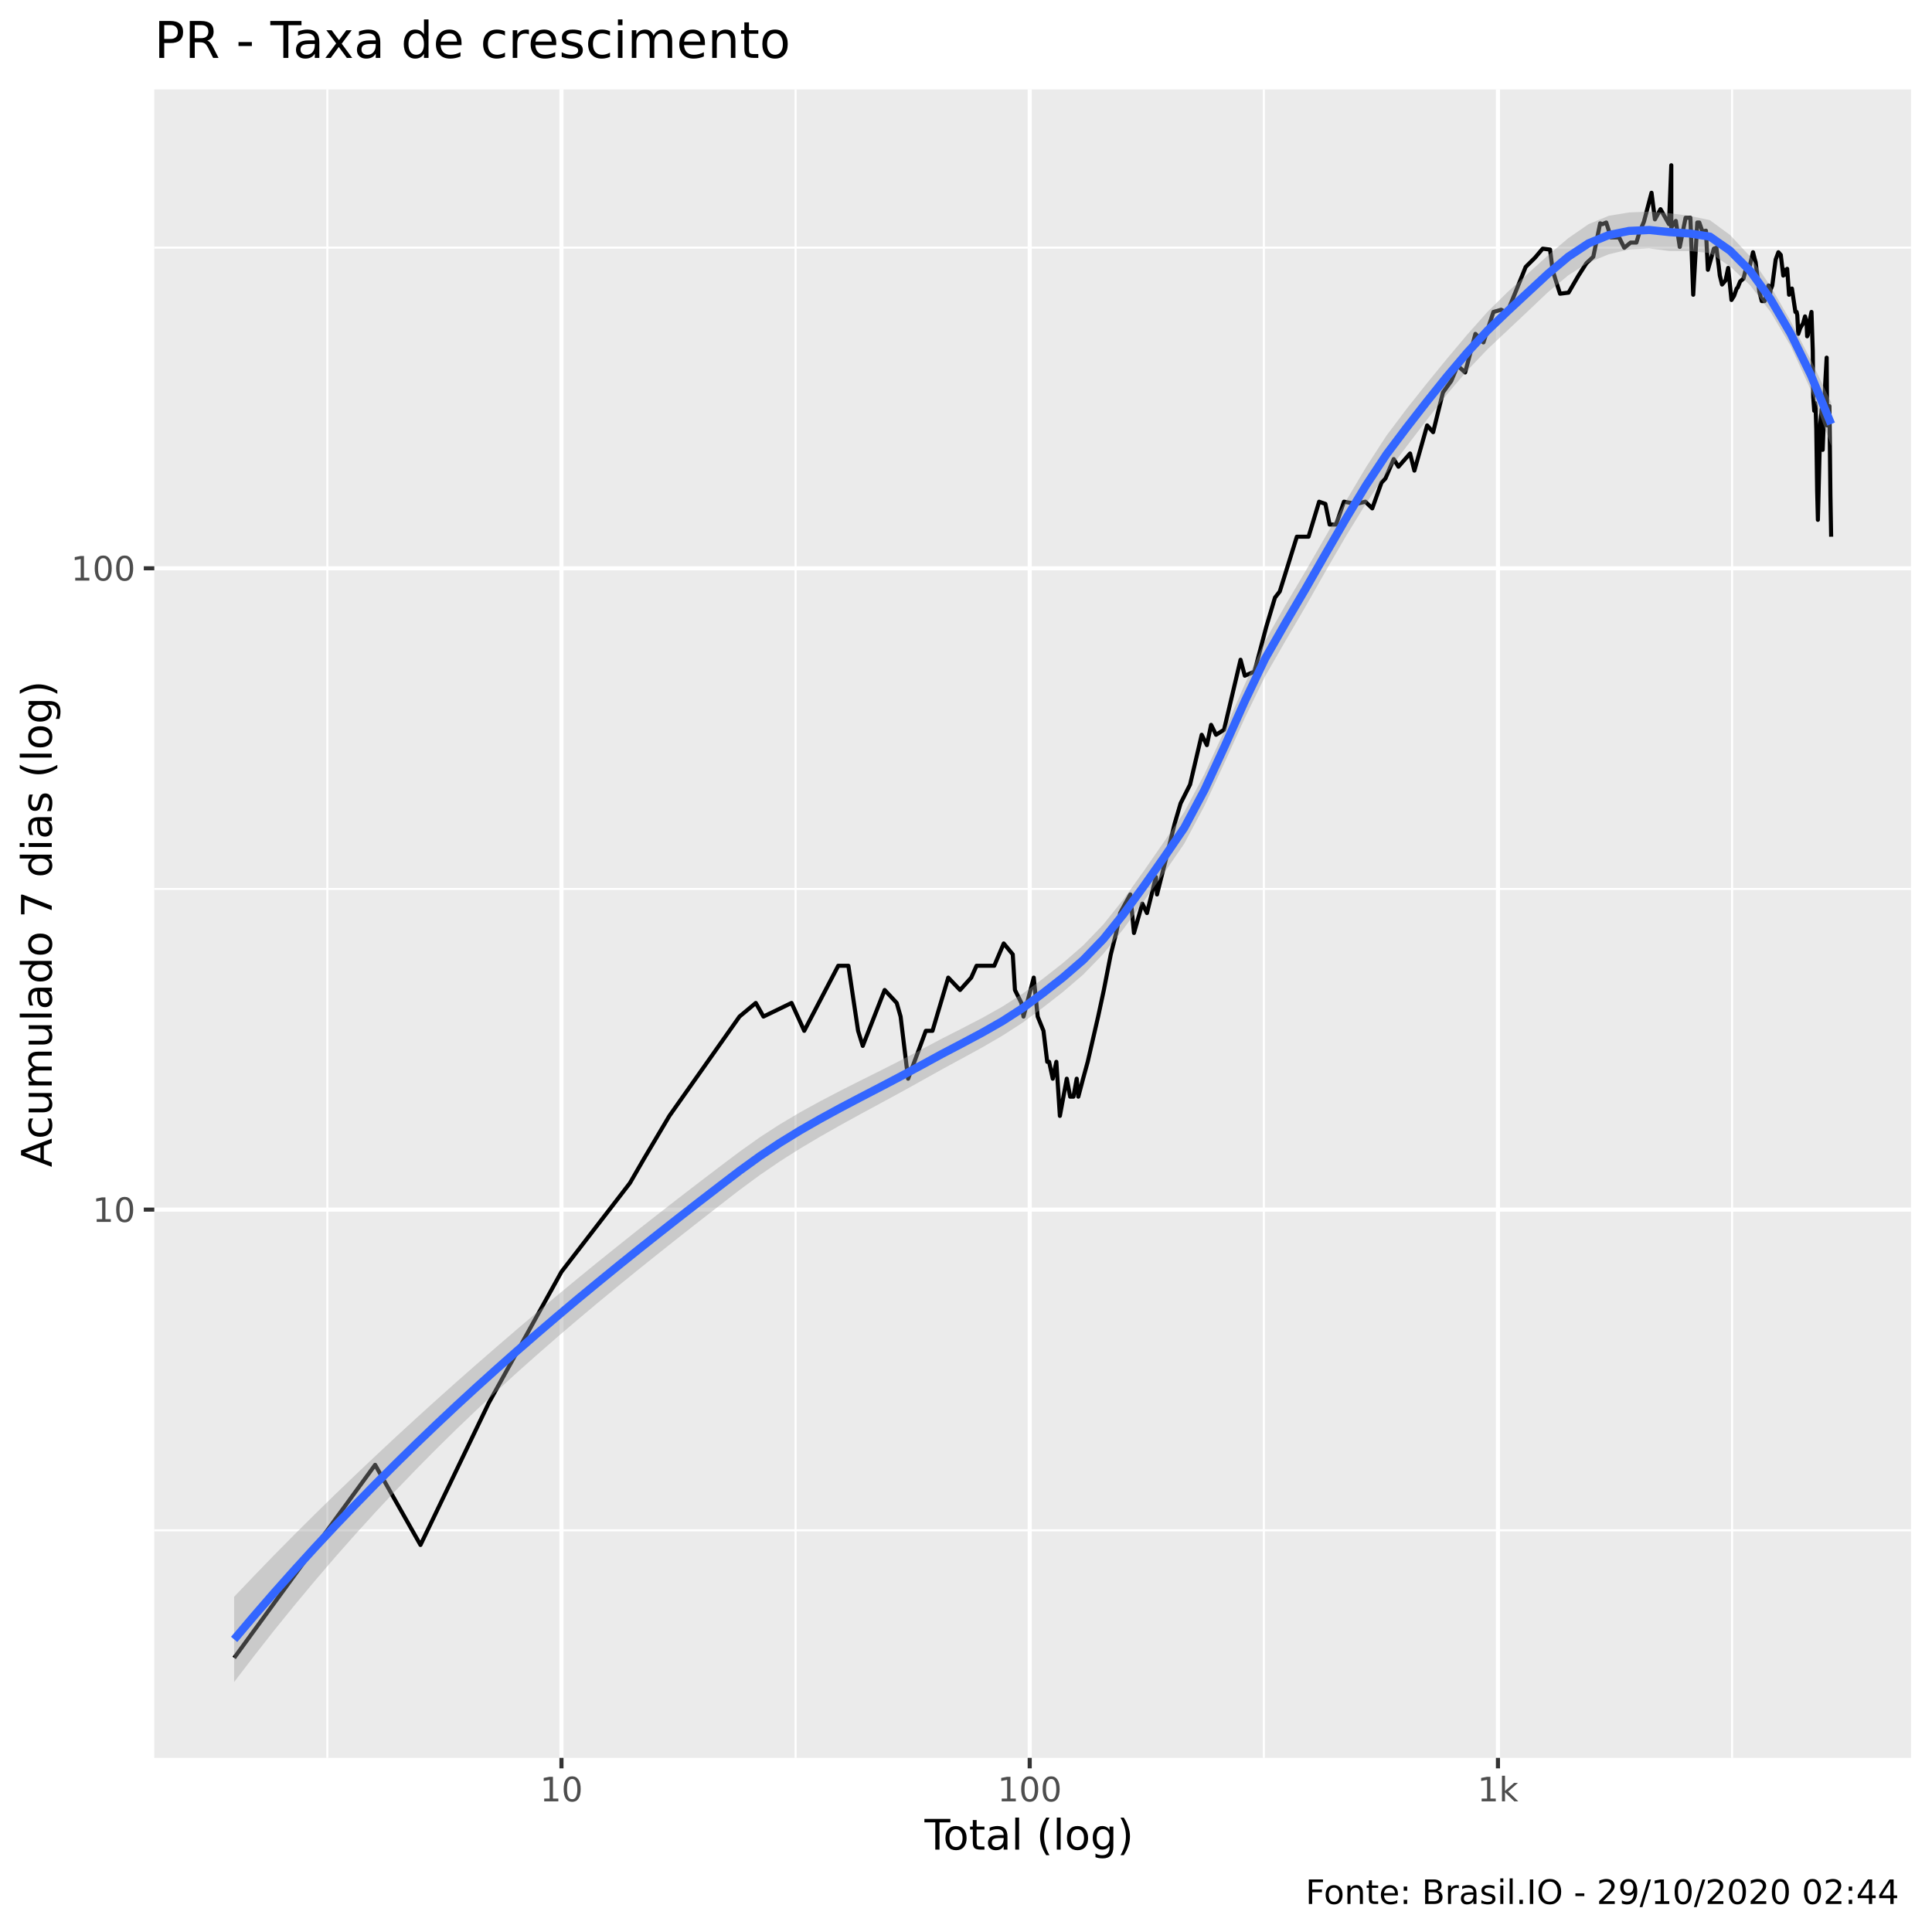
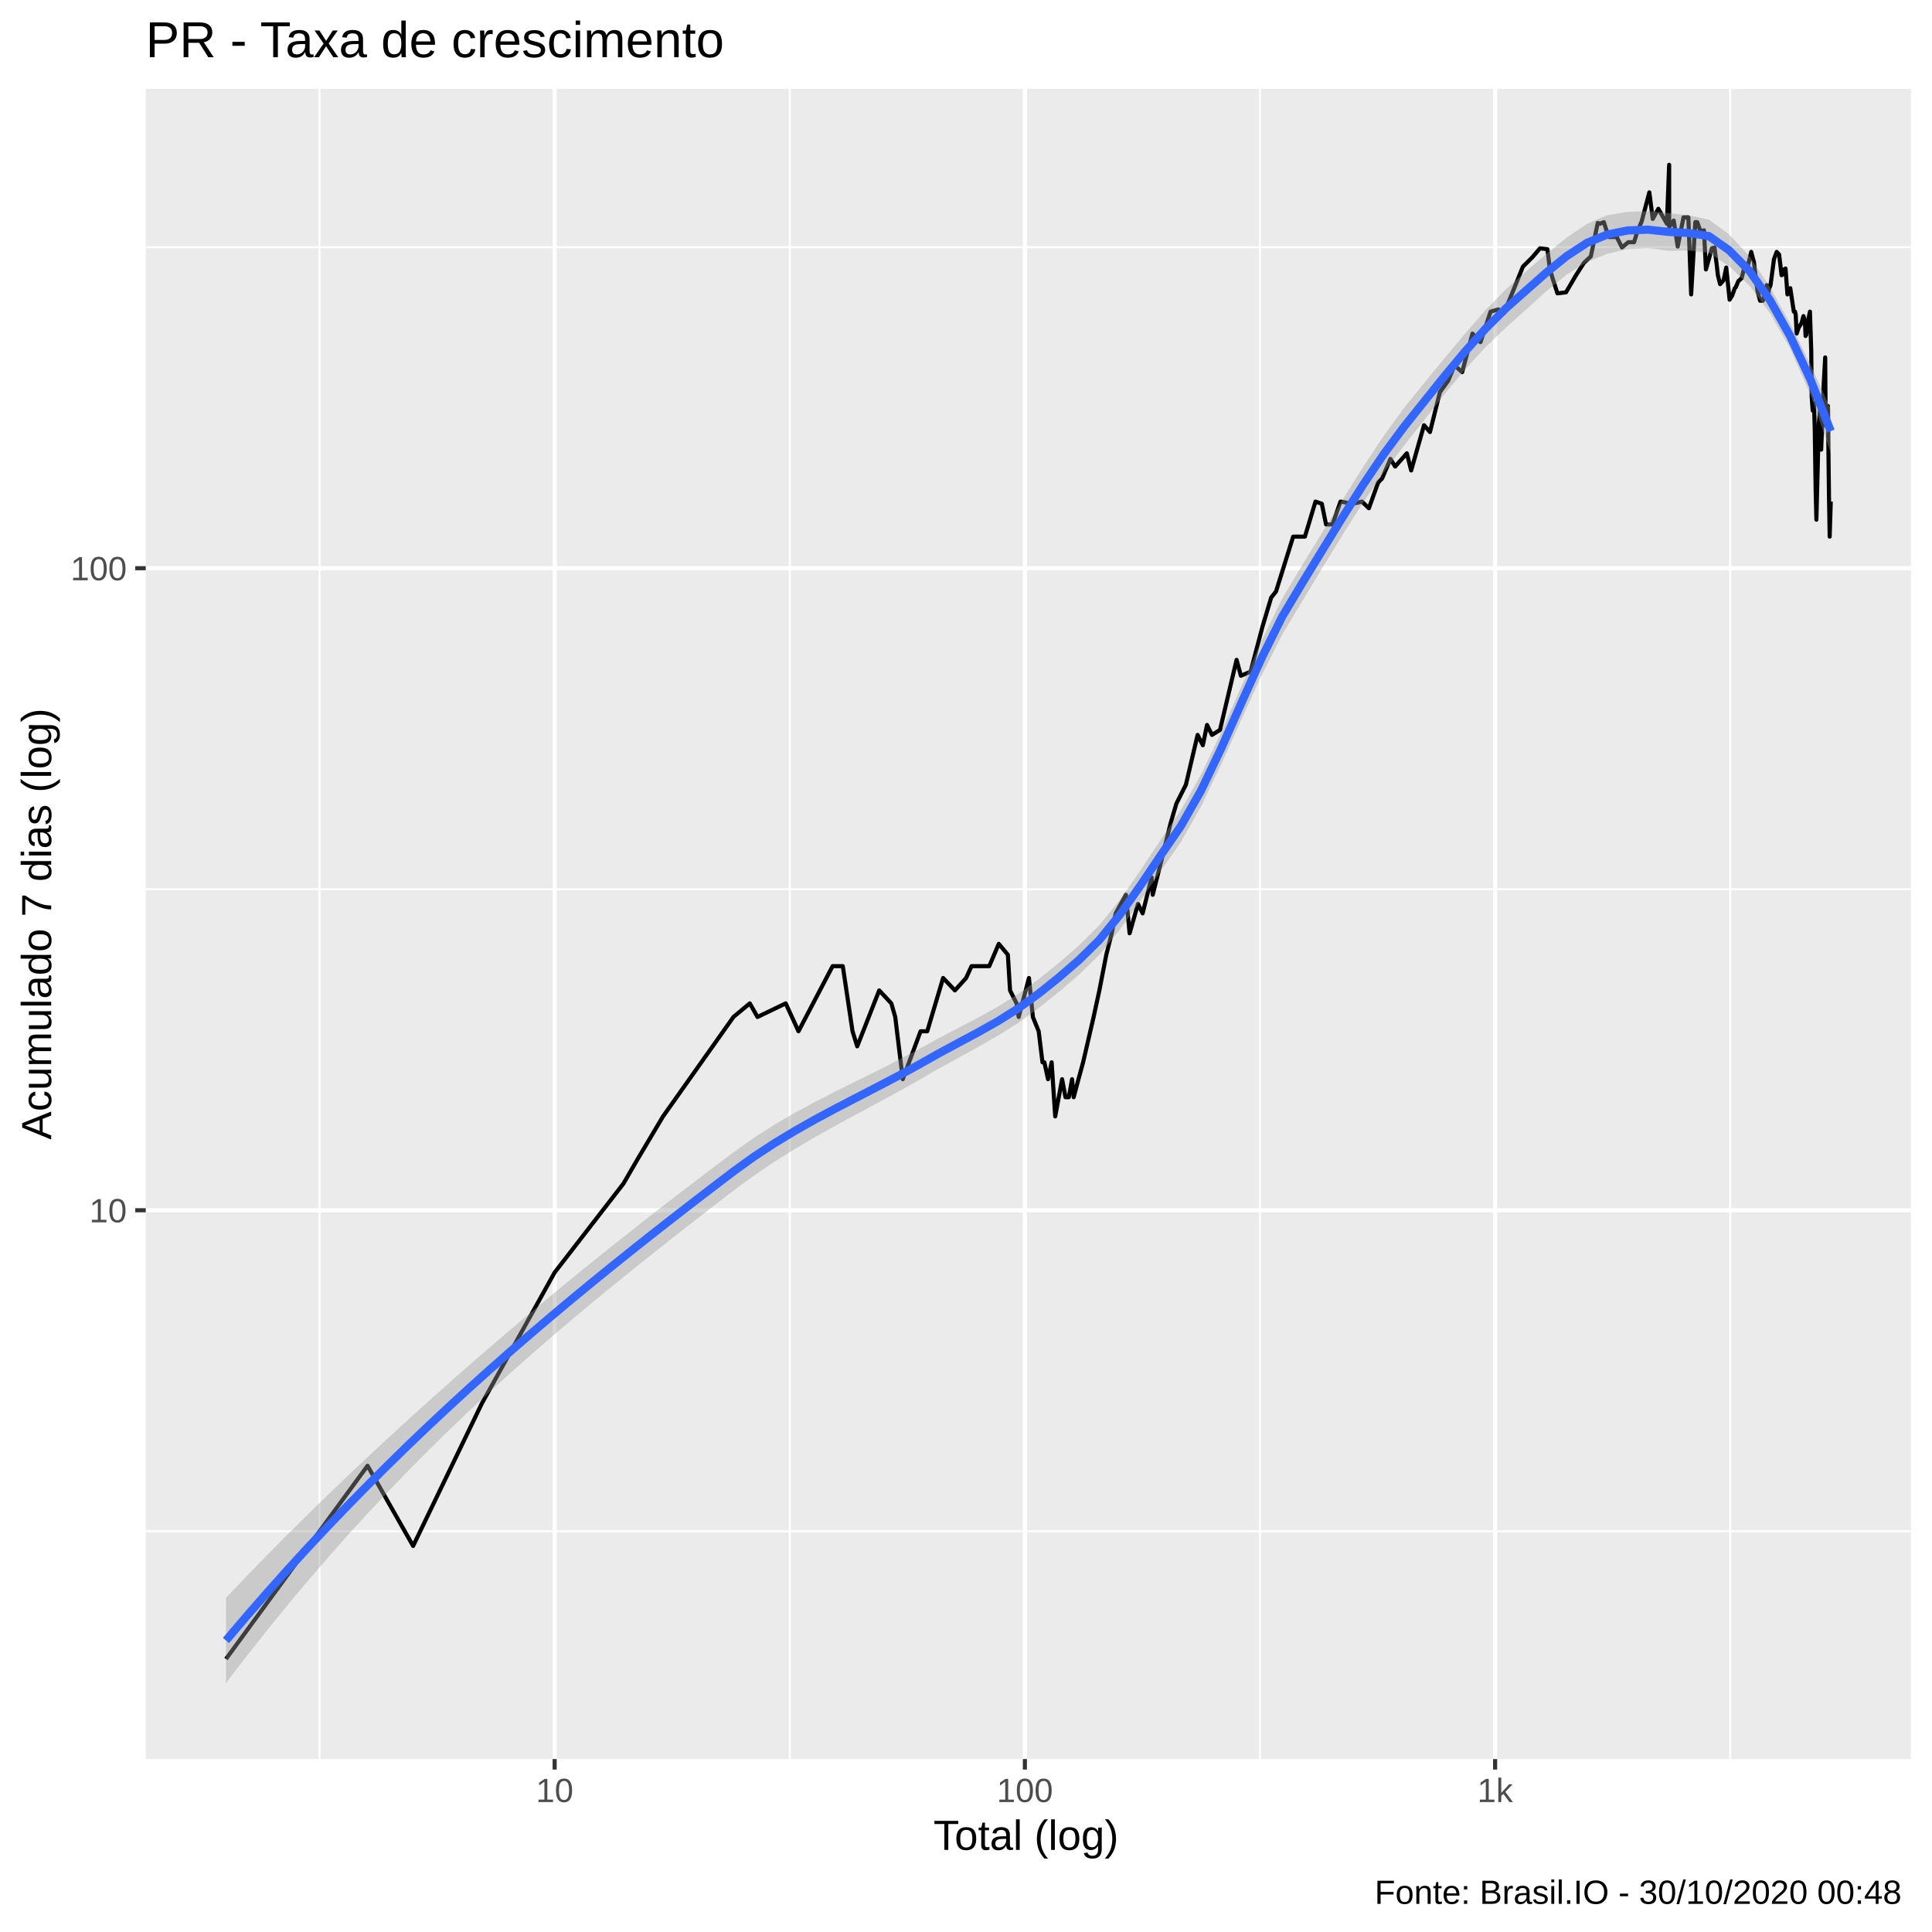
<svg xmlns="http://www.w3.org/2000/svg" viewBox="0 0 504.00 504.00">
  <defs>
    <style type="text/css">
    line, polyline, polygon, path, rect, circle {
      fill: none;
      stroke: #000000;
      stroke-linecap: round;
      stroke-linejoin: round;
      stroke-miterlimit: 10.00;
    }
  </style>
  </defs>
  <rect width="100%" height="100%" style="stroke: none; fill: #FFFFFF;" />
-   <rect x="0" y="0.00" width="504.00" height="504.00" style="stroke-width: 1.07; stroke: #FFFFFF; fill: #FFFFFF;" />
+   <rect x="-0" y="0.00" width="504.00" height="504.00" style="stroke-width: 1.07; stroke: #FFFFFF; fill: #FFFFFF;" />
  <defs>
-     <clipPath id="cpNDAuMjV8NDk4LjUyfDQ1OC41N3wyMy4zMw==">
-       <rect x="40.25" y="23.33" width="458.27" height="435.24" />
+     <clipPath id="cpMzguMDJ8NDk4LjUyfDQ1OC44OHwyMy4xOQ==">
+       <rect x="38.02" y="23.19" width="460.50" height="435.69" />
    </clipPath>
  </defs>
-   <rect x="40.25" y="23.33" width="458.27" height="435.24" style="stroke-width: 1.07; stroke: none; fill: #EBEBEB;" clip-path="url(#cpNDAuMjV8NDk4LjUyfDQ1OC41N3wyMy4zMw==)" />
-   <polyline points="40.25,399.21 498.52,399.21 " style="stroke-width: 0.53; stroke: #FFFFFF; stroke-linecap: butt;" clip-path="url(#cpNDAuMjV8NDk4LjUyfDQ1OC41N3wyMy4zMw==)" />
-   <polyline points="40.25,231.90 498.52,231.90 " style="stroke-width: 0.53; stroke: #FFFFFF; stroke-linecap: butt;" clip-path="url(#cpNDAuMjV8NDk4LjUyfDQ1OC41N3wyMy4zMw==)" />
-   <polyline points="40.25,64.59 498.52,64.59 " style="stroke-width: 0.53; stroke: #FFFFFF; stroke-linecap: butt;" clip-path="url(#cpNDAuMjV8NDk4LjUyfDQ1OC41N3wyMy4zMw==)" />
-   <polyline points="85.39,458.57 85.39,23.33 " style="stroke-width: 0.53; stroke: #FFFFFF; stroke-linecap: butt;" clip-path="url(#cpNDAuMjV8NDk4LjUyfDQ1OC41N3wyMy4zMw==)" />
-   <polyline points="207.54,458.57 207.54,23.33 " style="stroke-width: 0.53; stroke: #FFFFFF; stroke-linecap: butt;" clip-path="url(#cpNDAuMjV8NDk4LjUyfDQ1OC41N3wyMy4zMw==)" />
-   <polyline points="329.70,458.57 329.70,23.33 " style="stroke-width: 0.53; stroke: #FFFFFF; stroke-linecap: butt;" clip-path="url(#cpNDAuMjV8NDk4LjUyfDQ1OC41N3wyMy4zMw==)" />
-   <polyline points="451.85,458.57 451.85,23.33 " style="stroke-width: 0.53; stroke: #FFFFFF; stroke-linecap: butt;" clip-path="url(#cpNDAuMjV8NDk4LjUyfDQ1OC41N3wyMy4zMw==)" />
-   <polyline points="40.25,315.55 498.52,315.55 " style="stroke-width: 1.07; stroke: #FFFFFF; stroke-linecap: butt;" clip-path="url(#cpNDAuMjV8NDk4LjUyfDQ1OC41N3wyMy4zMw==)" />
-   <polyline points="40.25,148.25 498.52,148.25 " style="stroke-width: 1.07; stroke: #FFFFFF; stroke-linecap: butt;" clip-path="url(#cpNDAuMjV8NDk4LjUyfDQ1OC41N3wyMy4zMw==)" />
-   <polyline points="146.47,458.57 146.47,23.33 " style="stroke-width: 1.07; stroke: #FFFFFF; stroke-linecap: butt;" clip-path="url(#cpNDAuMjV8NDk4LjUyfDQ1OC41N3wyMy4zMw==)" />
-   <polyline points="268.62,458.57 268.62,23.33 " style="stroke-width: 1.07; stroke: #FFFFFF; stroke-linecap: butt;" clip-path="url(#cpNDAuMjV8NDk4LjUyfDQ1OC41N3wyMy4zMw==)" />
-   <polyline points="390.77,458.57 390.77,23.33 " style="stroke-width: 1.07; stroke: #FFFFFF; stroke-linecap: butt;" clip-path="url(#cpNDAuMjV8NDk4LjUyfDQ1OC41N3wyMy4zMw==)" />
-   <polyline points="61.08,432.50 61.08,432.50 61.08,432.50 82.59,403.03 82.59,403.03 82.59,403.03 97.86,382.13 109.69,403.03 127.54,365.92 146.47,331.77 164.32,308.63 167.98,302.30 174.62,291.10 192.91,265.19 197.16,261.64 199.16,265.19 206.49,261.64 209.80,268.91 218.67,251.94 221.32,251.94 223.85,268.91 225.07,272.84 230.78,258.26 233.93,261.64 234.94,265.19 236.90,281.40 241.52,268.91 243.26,268.91 247.37,255.03 250.45,258.26 253.36,255.03 254.75,251.94 256.11,251.94 259.37,251.94 261.84,246.12 264.20,248.97 264.77,258.26 266.45,261.64 267.00,265.19 269.67,255.03 270.70,265.19 272.21,268.91 273.19,277.00 273.68,277.00 274.63,281.40 275.57,277.00 276.49,291.10 278.29,281.40 279.17,286.09 280.03,286.09 280.88,281.40 281.30,286.09 282.54,281.40 283.75,277.00 286.47,265.19 287.96,258.26 289.77,248.97 291.18,243.38 292.21,238.19 293.55,235.73 294.86,233.34 295.82,243.38 298.00,235.73 299.21,238.19 301.54,228.80 301.83,233.34 304.05,224.53 306.44,214.82 307.98,209.57 310.45,204.67 313.49,191.68 314.84,194.38 315.94,189.09 317.23,191.68 319.31,190.38 323.62,172.11 324.73,176.27 327.25,175.21 330.32,163.56 332.60,155.90 333.85,154.30 338.31,140.01 341.36,140.01 344.12,130.88 345.75,131.45 346.86,136.84 348.53,136.84 350.60,130.88 353.79,131.45 356.18,130.88 357.98,132.62 360.39,125.90 361.41,124.84 363.58,119.76 364.81,121.75 367.84,118.30 368.97,122.77 372.30,110.98 373.86,112.74 376.42,102.38 378.60,99.35 380.24,95.38 382.21,97.16 384.89,87.10 386.98,89.32 389.59,81.38 391.61,80.80 393.11,81.67 395.29,76.34 398.00,69.64 400.44,67.22 402.44,64.87 404.36,65.11 405.02,70.38 405.78,72.92 406.97,76.62 409.19,76.34 411.78,71.89 413.85,68.66 415.64,66.98 417.43,58.26 418.01,58.48 419.02,58.05 420.25,61.94 422.37,61.94 423.72,64.64 425.38,63.28 426.88,63.28 427.68,60.62 428.85,57.84 430.83,50.29 431.72,57.22 433.18,54.57 435.39,58.48 435.99,43.11 435.99,59.33 437.17,57.64 438.20,64.41 439.72,56.80 440.97,56.80 441.71,76.89 442.77,58.05 443.29,58.05 444.11,60.40 445.03,60.18 445.54,70.38 447.09,64.87 447.76,64.64 448.36,69.39 448.65,71.89 449.23,74.22 450.14,73.17 450.83,69.89 451.69,78.26 452.38,77.16 453.04,75.27 453.32,75.01 453.95,73.43 454.83,72.66 455.68,69.15 456.45,69.39 457.31,65.80 457.79,67.70 458.00,68.42 458.39,71.64 458.95,76.07 459.60,78.54 460.32,78.54 461.33,74.48 461.61,77.71 461.91,75.54 462.33,74.48 463.22,67.70 463.93,65.80 464.55,66.51 465.20,71.89 465.53,70.38 465.75,71.64 466.22,70.13 466.71,76.89 467.46,75.27 467.90,78.26 468.37,81.38 468.69,81.38 468.86,82.25 469.11,87.10 469.64,85.55 470.39,84.33 470.88,82.54 471.27,84.03 471.43,87.73 471.60,87.41 471.95,84.33 472.56,81.38 472.90,91.62 473.01,103.55 473.28,107.17 473.49,105.13 473.63,105.94 473.81,111.86 474.04,128.07 474.23,135.61 474.86,110.55 475.22,106.76 475.31,111.42 475.33,116.40 475.48,117.35 476.14,100.09 476.52,93.30 476.65,110.98 477.04,109.26 477.12,109.26 477.22,105.94 477.28,109.69 477.50,129.18 477.69,140.01 " style="stroke-width: 1.07; stroke-linecap: butt;" clip-path="url(#cpNDAuMjV8NDk4LjUyfDQ1OC41N3wyMy4zMw==)" />
-   <polygon points="61.08,416.54 66.36,411.00 71.63,405.56 76.91,400.22 82.18,394.98 87.45,389.82 92.73,384.75 98.00,379.76 103.27,374.84 108.55,369.99 113.82,365.21 119.09,360.50 124.37,355.85 129.64,351.26 134.91,346.73 140.19,342.26 145.46,337.84 150.73,333.49 156.01,329.18 161.28,324.94 166.55,320.74 171.83,316.59 177.10,312.49 182.37,308.44 187.65,304.42 192.92,300.45 198.20,296.69 203.47,293.28 208.74,290.15 214.02,287.25 219.29,284.50 224.56,281.84 229.84,279.21 235.11,276.54 240.38,273.77 245.66,270.97 250.93,268.29 256.20,265.56 261.48,262.60 266.75,259.23 272.02,255.35 277.30,251.21 282.57,246.63 287.84,241.15 293.12,234.55 298.39,227.20 303.67,219.58 308.94,211.82 314.21,201.92 319.49,190.42 324.76,178.44 330.03,167.20 335.31,157.88 340.58,148.98 345.85,139.84 351.13,130.67 356.40,121.81 361.67,113.67 366.95,106.64 372.22,100.01 377.49,93.55 382.77,87.27 388.04,81.35 393.31,76.16 398.59,71.35 403.86,66.58 409.13,62.12 414.41,58.47 419.68,56.29 424.96,55.42 430.23,55.20 435.50,55.61 440.78,56.31 446.05,57.43 451.32,61.30 456.60,66.96 461.87,74.66 467.14,83.81 472.42,93.93 477.69,104.97 477.69,116.27 472.42,101.80 467.14,90.27 461.87,81.36 456.60,74.47 451.32,69.49 446.05,66.02 440.78,65.50 435.50,65.48 430.23,64.81 424.96,65.06 419.68,66.34 414.41,68.47 409.13,71.81 403.86,76.18 398.59,81.18 393.31,86.15 388.04,91.11 382.77,96.66 377.49,102.84 372.22,109.53 366.95,116.44 361.67,123.45 356.40,131.27 351.13,139.85 345.85,148.94 340.58,158.22 335.31,167.25 330.03,176.42 324.76,187.25 319.49,198.87 314.21,210.21 308.94,220.08 303.67,227.73 298.39,235.11 293.12,242.27 287.84,248.81 282.57,254.25 277.30,258.76 272.02,262.89 266.75,266.79 261.48,270.19 256.20,273.26 250.93,276.14 245.66,279.00 240.38,281.95 235.11,284.88 229.84,287.74 224.56,290.59 219.29,293.49 214.02,296.48 208.74,299.61 203.47,302.95 198.20,306.55 192.92,310.44 187.65,314.52 182.37,318.63 177.10,322.77 171.83,326.95 166.55,331.18 161.28,335.46 156.01,339.81 150.73,344.24 145.46,348.74 140.19,353.34 134.91,358.03 129.64,362.84 124.37,367.76 119.09,372.81 113.82,377.99 108.55,383.32 103.27,388.80 98.00,394.43 92.73,400.23 87.45,406.20 82.18,412.35 76.91,418.67 71.63,425.18 66.36,431.89 61.08,438.79 " style="stroke-width: 0.00; stroke: none; fill: #999999; fill-opacity: 0.40;" clip-path="url(#cpNDAuMjV8NDk4LjUyfDQ1OC41N3wyMy4zMw==)" />
-   <polyline points="61.08,416.54 66.36,411.00 71.63,405.56 76.91,400.22 82.18,394.98 87.45,389.82 92.73,384.75 98.00,379.76 103.27,374.84 108.55,369.99 113.82,365.21 119.09,360.50 124.37,355.85 129.64,351.26 134.91,346.73 140.19,342.26 145.46,337.84 150.73,333.49 156.01,329.18 161.28,324.94 166.55,320.74 171.83,316.59 177.10,312.49 182.37,308.44 187.65,304.42 192.92,300.45 198.20,296.69 203.47,293.28 208.74,290.15 214.02,287.25 219.29,284.50 224.56,281.84 229.84,279.21 235.11,276.54 240.38,273.77 245.66,270.97 250.93,268.29 256.20,265.56 261.48,262.60 266.75,259.23 272.02,255.35 277.30,251.21 282.57,246.63 287.84,241.15 293.12,234.55 298.39,227.20 303.67,219.58 308.94,211.82 314.21,201.92 319.49,190.42 324.76,178.44 330.03,167.20 335.31,157.88 340.58,148.98 345.85,139.84 351.13,130.67 356.40,121.81 361.67,113.67 366.95,106.64 372.22,100.01 377.49,93.55 382.77,87.27 388.04,81.35 393.31,76.16 398.59,71.35 403.86,66.58 409.13,62.12 414.41,58.47 419.68,56.29 424.96,55.42 430.23,55.20 435.50,55.61 440.78,56.31 446.05,57.43 451.32,61.30 456.60,66.96 461.87,74.66 467.14,83.81 472.42,93.93 477.69,104.97 " style="stroke-width: 2.13; stroke: none;" clip-path="url(#cpNDAuMjV8NDk4LjUyfDQ1OC41N3wyMy4zMw==)" />
-   <polyline points="477.69,116.27 472.42,101.80 467.14,90.27 461.87,81.36 456.60,74.47 451.32,69.49 446.05,66.02 440.78,65.50 435.50,65.48 430.23,64.81 424.96,65.06 419.68,66.34 414.41,68.47 409.13,71.81 403.86,76.18 398.59,81.18 393.31,86.15 388.04,91.11 382.77,96.66 377.49,102.84 372.22,109.53 366.95,116.44 361.67,123.45 356.40,131.27 351.13,139.85 345.85,148.94 340.58,158.22 335.31,167.25 330.03,176.42 324.76,187.25 319.49,198.87 314.21,210.21 308.94,220.08 303.67,227.73 298.39,235.11 293.12,242.27 287.84,248.81 282.57,254.25 277.30,258.76 272.02,262.89 266.75,266.79 261.48,270.19 256.20,273.26 250.93,276.14 245.66,279.00 240.38,281.95 235.11,284.88 229.84,287.74 224.56,290.59 219.29,293.49 214.02,296.48 208.74,299.61 203.47,302.95 198.20,306.55 192.92,310.44 187.65,314.52 182.37,318.63 177.10,322.77 171.83,326.95 166.55,331.18 161.28,335.46 156.01,339.81 150.73,344.24 145.46,348.74 140.19,353.34 134.91,358.03 129.64,362.84 124.37,367.76 119.09,372.81 113.82,377.99 108.55,383.32 103.27,388.80 98.00,394.43 92.73,400.23 87.45,406.20 82.18,412.35 76.91,418.67 71.63,425.18 66.36,431.89 61.08,438.79 " style="stroke-width: 2.13; stroke: none;" clip-path="url(#cpNDAuMjV8NDk4LjUyfDQ1OC41N3wyMy4zMw==)" />
-   <polyline points="61.08,427.67 66.36,421.44 71.63,415.37 76.91,409.45 82.18,403.66 87.45,398.01 92.73,392.49 98.00,387.09 103.27,381.82 108.55,376.65 113.82,371.60 119.09,366.65 124.37,361.80 129.64,357.05 134.91,352.38 140.19,347.80 145.46,343.29 150.73,338.86 156.01,334.50 161.28,330.20 166.55,325.96 171.83,321.77 177.10,317.63 182.37,313.53 187.65,309.47 192.92,305.44 198.20,301.62 203.47,298.12 208.74,294.88 214.02,291.86 219.29,288.99 224.56,286.22 229.84,283.48 235.11,280.71 240.38,277.86 245.66,274.98 250.93,272.22 256.20,269.41 261.48,266.40 266.75,263.01 272.02,259.12 277.30,254.99 282.57,250.44 287.84,244.98 293.12,238.41 298.39,231.16 303.67,223.66 308.94,215.95 314.21,206.07 319.49,194.65 324.76,182.84 330.03,171.81 335.31,162.57 340.58,153.60 345.85,144.39 351.13,135.26 356.40,126.54 361.67,118.56 366.95,111.54 372.22,104.77 377.49,98.19 382.77,91.96 388.04,86.23 393.31,81.16 398.59,76.26 403.86,71.38 409.13,66.96 414.41,63.47 419.68,61.32 424.96,60.24 430.23,60.00 435.50,60.55 440.78,60.91 446.05,61.72 451.32,65.40 456.60,70.71 461.87,78.01 467.14,87.04 472.42,97.87 477.69,110.62 " style="stroke-width: 2.13; stroke: #3366FF; stroke-linecap: butt;" clip-path="url(#cpNDAuMjV8NDk4LjUyfDQ1OC41N3wyMy4zMw==)" />
+   <rect x="38.02" y="23.19" width="460.50" height="435.69" style="stroke-width: 1.07; stroke: none; fill: #EBEBEB;" clip-path="url(#cpMzguMDJ8NDk4LjUyfDQ1OC44OHwyMy4xOQ==)" />
+   <polyline points="38.02,399.46 498.52,399.46 " style="stroke-width: 0.53; stroke: #FFFFFF; stroke-linecap: butt;" clip-path="url(#cpMzguMDJ8NDk4LjUyfDQ1OC44OHwyMy4xOQ==)" />
+   <polyline points="38.02,231.98 498.52,231.98 " style="stroke-width: 0.53; stroke: #FFFFFF; stroke-linecap: butt;" clip-path="url(#cpMzguMDJ8NDk4LjUyfDQ1OC44OHwyMy4xOQ==)" />
+   <polyline points="38.02,64.49 498.52,64.49 " style="stroke-width: 0.53; stroke: #FFFFFF; stroke-linecap: butt;" clip-path="url(#cpMzguMDJ8NDk4LjUyfDQ1OC44OHwyMy4xOQ==)" />
+   <polyline points="83.36,458.88 83.36,23.19 " style="stroke-width: 0.53; stroke: #FFFFFF; stroke-linecap: butt;" clip-path="url(#cpMzguMDJ8NDk4LjUyfDQ1OC44OHwyMy4xOQ==)" />
+   <polyline points="206.03,458.88 206.03,23.19 " style="stroke-width: 0.53; stroke: #FFFFFF; stroke-linecap: butt;" clip-path="url(#cpMzguMDJ8NDk4LjUyfDQ1OC44OHwyMy4xOQ==)" />
+   <polyline points="328.69,458.88 328.69,23.19 " style="stroke-width: 0.53; stroke: #FFFFFF; stroke-linecap: butt;" clip-path="url(#cpMzguMDJ8NDk4LjUyfDQ1OC44OHwyMy4xOQ==)" />
+   <polyline points="451.36,458.88 451.36,23.19 " style="stroke-width: 0.53; stroke: #FFFFFF; stroke-linecap: butt;" clip-path="url(#cpMzguMDJ8NDk4LjUyfDQ1OC44OHwyMy4xOQ==)" />
+   <polyline points="38.02,315.72 498.52,315.72 " style="stroke-width: 1.07; stroke: #FFFFFF; stroke-linecap: butt;" clip-path="url(#cpMzguMDJ8NDk4LjUyfDQ1OC44OHwyMy4xOQ==)" />
+   <polyline points="38.02,148.23 498.52,148.23 " style="stroke-width: 1.07; stroke: #FFFFFF; stroke-linecap: butt;" clip-path="url(#cpMzguMDJ8NDk4LjUyfDQ1OC44OHwyMy4xOQ==)" />
+   <polyline points="144.69,458.88 144.69,23.19 " style="stroke-width: 1.07; stroke: #FFFFFF; stroke-linecap: butt;" clip-path="url(#cpMzguMDJ8NDk4LjUyfDQ1OC44OHwyMy4xOQ==)" />
+   <polyline points="267.36,458.88 267.36,23.19 " style="stroke-width: 1.07; stroke: #FFFFFF; stroke-linecap: butt;" clip-path="url(#cpMzguMDJ8NDk4LjUyfDQ1OC44OHwyMy4xOQ==)" />
+   <polyline points="390.03,458.88 390.03,23.19 " style="stroke-width: 1.07; stroke: #FFFFFF; stroke-linecap: butt;" clip-path="url(#cpMzguMDJ8NDk4LjUyfDQ1OC44OHwyMy4xOQ==)" />
+   <polyline points="58.95,432.78 58.95,432.78 58.95,432.78 80.55,403.29 80.55,403.29 80.55,403.29 95.88,382.37 107.77,403.29 125.69,366.14 144.69,331.95 162.62,308.79 166.29,302.46 172.96,291.24 191.33,265.30 195.60,261.75 197.61,265.30 204.97,261.75 208.30,269.03 217.20,252.04 219.86,252.04 222.40,269.03 223.62,272.96 229.36,258.37 232.52,261.75 233.54,265.30 235.51,281.53 240.15,269.03 241.89,269.03 246.03,255.13 249.11,258.37 252.03,255.13 253.44,252.04 254.80,252.04 258.07,252.04 260.55,246.22 262.92,249.07 263.49,258.37 265.19,261.75 265.74,265.30 268.42,255.13 269.45,265.30 270.96,269.03 271.95,277.12 272.44,277.12 273.40,281.53 274.34,277.12 275.27,291.24 277.07,281.53 277.95,286.23 278.82,286.23 279.67,281.53 280.09,286.23 281.34,281.53 282.55,277.12 285.29,265.30 286.79,258.37 288.60,249.07 290.02,243.47 291.05,238.27 292.40,235.81 293.71,233.42 294.68,243.47 296.87,235.81 298.08,238.27 300.42,228.88 300.71,233.42 302.94,224.60 305.34,214.88 306.89,209.62 309.36,204.72 312.42,191.72 313.78,194.41 314.88,189.12 316.17,191.72 318.26,190.41 322.59,172.13 323.71,176.29 326.24,175.22 329.32,163.56 331.61,155.90 332.87,154.30 337.35,139.99 340.41,139.99 343.17,130.85 344.82,131.42 345.93,136.81 347.61,136.81 349.69,130.85 352.89,131.42 355.29,130.85 357.10,132.59 359.52,125.87 360.55,124.81 362.72,119.72 363.95,121.71 367.00,118.26 368.13,122.73 371.48,110.93 373.04,112.70 375.62,102.32 377.80,99.29 379.45,95.31 381.43,97.09 384.12,87.02 386.22,89.25 388.84,81.30 390.87,80.72 392.37,81.59 394.57,76.26 397.29,69.55 399.74,67.12 401.74,64.78 403.67,65.01 404.33,70.29 405.10,72.83 406.29,76.53 408.52,76.26 411.13,71.80 413.20,68.57 415.00,66.88 416.80,58.16 417.38,58.37 418.39,57.95 419.63,61.83 421.75,61.83 423.12,64.55 424.78,63.18 426.28,63.18 427.09,60.52 428.27,57.74 430.26,50.18 431.15,57.11 432.61,54.46 434.84,58.37 435.43,42.99 435.43,59.22 436.62,57.53 437.66,64.32 439.18,56.70 440.44,56.70 441.17,76.80 442.25,57.95 442.76,57.95 443.59,60.30 444.51,60.08 445.03,70.29 446.58,64.78 447.26,64.55 447.86,69.30 448.14,71.80 448.73,74.13 449.64,73.08 450.33,69.79 451.20,78.18 451.89,77.07 452.55,75.18 452.83,74.92 453.47,73.34 454.35,72.57 455.21,69.06 455.98,69.30 456.84,65.71 457.33,67.60 457.54,68.32 457.92,71.55 458.49,75.99 459.15,78.45 459.87,78.45 460.88,74.39 461.16,77.62 461.47,75.45 461.88,74.39 462.78,67.60 463.49,65.71 464.12,66.41 464.76,71.80 465.10,70.29 465.32,71.55 465.79,70.04 466.29,76.80 467.03,75.18 467.48,78.18 467.95,81.30 468.27,81.30 468.45,82.17 468.69,87.02 469.22,85.47 469.98,84.25 470.47,82.46 470.86,83.95 471.02,87.65 471.20,87.34 471.54,84.25 472.16,81.30 472.50,91.55 472.61,103.49 472.88,107.12 473.09,105.08 473.24,105.89 473.41,111.81 473.65,128.04 473.84,135.58 474.47,110.50 474.83,106.70 474.92,111.37 474.94,116.36 475.09,117.30 475.76,100.03 476.14,93.24 476.26,110.93 476.65,109.21 476.74,109.21 476.84,105.89 476.89,109.64 477.12,129.15 477.31,139.99 477.59,130.85 " style="stroke-width: 1.07; stroke-linecap: butt;" clip-path="url(#cpMzguMDJ8NDk4LjUyfDQ1OC44OHwyMy4xOQ==)" />
+   <polygon points="58.95,416.82 64.25,411.27 69.55,405.82 74.85,400.47 80.15,395.22 85.45,390.05 90.75,384.97 96.05,379.97 101.35,375.04 106.65,370.19 111.95,365.40 117.24,360.68 122.54,356.02 127.84,351.43 133.14,346.89 138.44,342.41 143.74,337.99 149.04,333.63 154.34,329.32 159.64,325.06 164.94,320.86 170.24,316.70 175.54,312.60 180.83,308.54 186.13,304.52 191.43,300.53 196.73,296.78 202.03,293.40 207.33,290.30 212.63,287.44 217.93,284.72 223.23,282.09 228.53,279.47 233.83,276.79 239.13,274.00 244.43,271.07 249.72,268.30 255.02,265.54 260.32,262.60 265.62,259.29 270.92,255.45 276.22,251.20 281.52,246.59 286.82,241.32 292.12,234.77 297.42,227.18 302.72,219.18 308.02,211.39 313.31,202.08 318.61,190.96 323.91,178.91 329.21,166.94 334.51,156.12 339.81,147.22 345.11,138.64 350.41,130.08 355.71,121.65 361.01,113.63 366.31,106.37 371.61,99.81 376.90,93.36 382.20,87.01 387.50,80.94 392.80,75.48 398.10,70.80 403.40,66.25 408.70,61.97 414.00,58.38 419.30,56.13 424.60,55.27 429.90,55.09 435.20,55.55 440.49,56.20 445.79,57.27 451.09,61.16 456.39,66.88 461.69,74.85 466.99,84.42 472.29,95.08 477.59,106.76 477.59,118.16 472.29,102.94 466.99,90.89 461.69,81.63 456.39,74.51 451.09,69.45 445.79,65.91 440.49,65.35 435.20,65.42 429.90,64.73 424.60,64.97 419.30,66.22 414.00,68.33 408.70,71.64 403.40,75.95 398.10,80.77 392.80,85.49 387.50,90.59 382.20,96.37 376.90,102.75 371.61,109.48 366.31,116.18 361.01,123.22 355.71,130.93 350.41,139.23 345.11,147.91 339.81,156.67 334.51,165.51 329.21,175.98 323.91,187.54 318.61,199.33 313.31,210.40 308.02,219.70 302.72,227.32 297.42,235.07 292.12,242.52 286.82,249.03 281.52,254.22 276.22,258.76 270.92,263.00 265.62,266.85 260.32,270.18 255.02,273.21 249.72,276.11 244.43,279.04 239.13,282.10 233.83,285.06 228.53,287.94 223.23,290.78 217.93,293.66 212.63,296.63 207.33,299.75 202.03,303.06 196.73,306.64 191.43,310.53 186.13,314.62 180.83,318.73 175.54,322.87 170.24,327.06 164.94,331.30 159.64,335.59 154.34,339.95 149.04,344.38 143.74,348.89 138.44,353.49 133.14,358.19 127.84,363.00 122.54,367.93 117.24,372.99 111.95,378.18 106.65,383.52 101.35,389.00 96.05,394.65 90.75,400.46 85.45,406.44 80.15,412.59 74.85,418.93 69.55,425.45 64.25,432.16 58.95,439.07 " style="stroke-width: 0.00; stroke: none; fill: #999999; fill-opacity: 0.40;" clip-path="url(#cpMzguMDJ8NDk4LjUyfDQ1OC44OHwyMy4xOQ==)" />
+   <polyline points="58.95,416.82 64.25,411.27 69.55,405.82 74.85,400.47 80.15,395.22 85.45,390.05 90.75,384.97 96.05,379.97 101.35,375.04 106.65,370.19 111.95,365.40 117.24,360.68 122.54,356.02 127.84,351.43 133.14,346.89 138.44,342.41 143.74,337.99 149.04,333.63 154.34,329.32 159.64,325.06 164.94,320.86 170.24,316.70 175.54,312.60 180.83,308.54 186.13,304.52 191.43,300.53 196.73,296.78 202.03,293.40 207.33,290.30 212.63,287.44 217.93,284.72 223.23,282.09 228.53,279.47 233.83,276.79 239.13,274.00 244.43,271.07 249.72,268.30 255.02,265.54 260.32,262.60 265.62,259.29 270.92,255.45 276.22,251.20 281.52,246.59 286.82,241.32 292.12,234.77 297.42,227.18 302.72,219.18 308.02,211.39 313.31,202.08 318.61,190.96 323.91,178.91 329.21,166.94 334.51,156.12 339.81,147.22 345.11,138.64 350.41,130.08 355.71,121.65 361.01,113.63 366.31,106.37 371.61,99.81 376.90,93.36 382.20,87.01 387.50,80.94 392.80,75.48 398.10,70.80 403.40,66.25 408.70,61.97 414.00,58.38 419.30,56.13 424.60,55.27 429.90,55.09 435.20,55.55 440.49,56.20 445.79,57.27 451.09,61.16 456.39,66.88 461.69,74.85 466.99,84.42 472.29,95.08 477.59,106.76 " style="stroke-width: 2.13; stroke: none;" clip-path="url(#cpMzguMDJ8NDk4LjUyfDQ1OC44OHwyMy4xOQ==)" />
+   <polyline points="477.59,118.16 472.29,102.94 466.99,90.89 461.69,81.63 456.39,74.51 451.09,69.45 445.79,65.91 440.49,65.35 435.20,65.42 429.90,64.73 424.60,64.97 419.30,66.22 414.00,68.33 408.70,71.64 403.40,75.95 398.10,80.77 392.80,85.49 387.50,90.59 382.20,96.37 376.90,102.75 371.61,109.48 366.31,116.18 361.01,123.22 355.71,130.93 350.41,139.23 345.11,147.91 339.81,156.67 334.51,165.51 329.21,175.98 323.91,187.54 318.61,199.33 313.31,210.40 308.02,219.70 302.72,227.32 297.42,235.07 292.12,242.52 286.82,249.03 281.52,254.22 276.22,258.76 270.92,263.00 265.62,266.85 260.32,270.18 255.02,273.21 249.72,276.11 244.43,279.04 239.13,282.10 233.83,285.06 228.53,287.94 223.23,290.78 217.93,293.66 212.63,296.63 207.33,299.75 202.03,303.06 196.73,306.64 191.43,310.53 186.13,314.62 180.83,318.73 175.54,322.87 170.24,327.06 164.94,331.30 159.64,335.59 154.34,339.95 149.04,344.38 143.74,348.89 138.44,353.49 133.14,358.19 127.84,363.00 122.54,367.93 117.24,372.99 111.95,378.18 106.65,383.52 101.35,389.00 96.05,394.65 90.75,400.46 85.45,406.44 80.15,412.59 74.85,418.93 69.55,425.45 64.25,432.16 58.95,439.07 " style="stroke-width: 2.13; stroke: none;" clip-path="url(#cpMzguMDJ8NDk4LjUyfDQ1OC44OHwyMy4xOQ==)" />
+   <polyline points="58.95,427.95 64.25,421.72 69.55,415.64 74.85,409.70 80.15,403.90 85.45,398.24 90.75,392.71 96.05,387.31 101.35,382.02 106.65,376.85 111.95,371.79 117.24,366.84 122.54,361.98 127.84,357.22 133.14,352.54 138.44,347.95 143.74,343.44 149.04,339.00 154.34,334.63 159.64,330.33 164.94,326.08 170.24,321.88 175.54,317.74 180.83,313.63 186.13,309.57 191.43,305.53 196.73,301.71 202.03,298.23 207.33,295.03 212.63,292.03 217.93,289.19 223.23,286.44 228.53,283.70 233.83,280.93 239.13,278.05 244.43,275.06 249.72,272.20 255.02,269.37 260.32,266.39 265.62,263.07 270.92,259.23 276.22,254.98 281.52,250.40 286.82,245.17 292.12,238.64 297.42,231.13 302.72,223.25 308.02,215.54 313.31,206.24 318.61,195.15 323.91,183.23 329.21,171.46 334.51,160.82 339.81,151.94 345.11,143.28 350.41,134.65 355.71,126.29 361.01,118.42 366.31,111.28 371.61,104.65 376.90,98.05 382.20,91.69 387.50,85.76 392.80,80.48 398.10,75.78 403.40,71.10 408.70,66.81 414.00,63.35 419.30,61.18 424.60,60.12 429.90,59.91 435.20,60.49 440.49,60.78 445.79,61.59 451.09,65.31 456.39,70.69 461.69,78.24 466.99,87.66 472.29,99.01 477.59,112.46 " style="stroke-width: 2.13; stroke: #3366FF; stroke-linecap: butt;" clip-path="url(#cpMzguMDJ8NDk4LjUyfDQ1OC44OHwyMy4xOQ==)" />
  <defs>
    <clipPath id="cpMC4wMHw1MDQuMDB8NTA0LjAwfDAuMDA=">
      <rect x="0.00" y="0.00" width="504.00" height="504.00" />
    </clipPath>
  </defs>
  <g clip-path="url(#cpMC4wMHw1MDQuMDB8NTA0LjAwfDAuMDA=)">
-     <text x="24.13" y="318.76" style="font-size: 8.80px; fill: #4D4D4D; font-family: DejaVu Sans;" textLength="11.20px" lengthAdjust="spacingAndGlyphs">10</text>
+     <text x="23.30" y="318.87" style="font-size: 8.80px; fill: #4D4D4D; font-family: Arial;" textLength="9.79px" lengthAdjust="spacingAndGlyphs">10</text>
  </g>
  <g clip-path="url(#cpMC4wMHw1MDQuMDB8NTA0LjAwfDAuMDA=)">
-     <text x="18.53" y="151.45" style="font-size: 8.80px; fill: #4D4D4D; font-family: DejaVu Sans;" textLength="16.80px" lengthAdjust="spacingAndGlyphs">100</text>
+     <text x="18.41" y="151.38" style="font-size: 8.80px; fill: #4D4D4D; font-family: Arial;" textLength="14.68px" lengthAdjust="spacingAndGlyphs">100</text>
  </g>
-   <polyline points="37.51,315.55 40.25,315.55 " style="stroke-width: 1.07; stroke: #333333; stroke-linecap: butt;" clip-path="url(#cpMC4wMHw1MDQuMDB8NTA0LjAwfDAuMDA=)" />
-   <polyline points="37.51,148.25 40.25,148.25 " style="stroke-width: 1.07; stroke: #333333; stroke-linecap: butt;" clip-path="url(#cpMC4wMHw1MDQuMDB8NTA0LjAwfDAuMDA=)" />
-   <polyline points="146.47,461.31 146.47,458.57 " style="stroke-width: 1.07; stroke: #333333; stroke-linecap: butt;" clip-path="url(#cpMC4wMHw1MDQuMDB8NTA0LjAwfDAuMDA=)" />
-   <polyline points="268.62,461.31 268.62,458.57 " style="stroke-width: 1.07; stroke: #333333; stroke-linecap: butt;" clip-path="url(#cpMC4wMHw1MDQuMDB8NTA0LjAwfDAuMDA=)" />
-   <polyline points="390.77,461.31 390.77,458.57 " style="stroke-width: 1.07; stroke: #333333; stroke-linecap: butt;" clip-path="url(#cpMC4wMHw1MDQuMDB8NTA0LjAwfDAuMDA=)" />
+   <polyline points="35.28,315.72 38.02,315.72 " style="stroke-width: 1.07; stroke: #333333; stroke-linecap: butt;" clip-path="url(#cpMC4wMHw1MDQuMDB8NTA0LjAwfDAuMDA=)" />
+   <polyline points="35.28,148.23 38.02,148.23 " style="stroke-width: 1.07; stroke: #333333; stroke-linecap: butt;" clip-path="url(#cpMC4wMHw1MDQuMDB8NTA0LjAwfDAuMDA=)" />
+   <polyline points="144.69,461.62 144.69,458.88 " style="stroke-width: 1.07; stroke: #333333; stroke-linecap: butt;" clip-path="url(#cpMC4wMHw1MDQuMDB8NTA0LjAwfDAuMDA=)" />
+   <polyline points="267.36,461.62 267.36,458.88 " style="stroke-width: 1.07; stroke: #333333; stroke-linecap: butt;" clip-path="url(#cpMC4wMHw1MDQuMDB8NTA0LjAwfDAuMDA=)" />
+   <polyline points="390.03,461.62 390.03,458.88 " style="stroke-width: 1.07; stroke: #333333; stroke-linecap: butt;" clip-path="url(#cpMC4wMHw1MDQuMDB8NTA0LjAwfDAuMDA=)" />
  <g clip-path="url(#cpMC4wMHw1MDQuMDB8NTA0LjAwfDAuMDA=)">
-     <text x="140.87" y="469.92" style="font-size: 8.80px; fill: #4D4D4D; font-family: DejaVu Sans;" textLength="11.20px" lengthAdjust="spacingAndGlyphs">10</text>
+     <text x="139.80" y="470.11" style="font-size: 8.80px; fill: #4D4D4D; font-family: Arial;" textLength="9.79px" lengthAdjust="spacingAndGlyphs">10</text>
  </g>
  <g clip-path="url(#cpMC4wMHw1MDQuMDB8NTA0LjAwfDAuMDA=)">
-     <text x="260.22" y="469.92" style="font-size: 8.80px; fill: #4D4D4D; font-family: DejaVu Sans;" textLength="16.80px" lengthAdjust="spacingAndGlyphs">100</text>
+     <text x="260.02" y="470.11" style="font-size: 8.80px; fill: #4D4D4D; font-family: Arial;" textLength="14.68px" lengthAdjust="spacingAndGlyphs">100</text>
  </g>
  <g clip-path="url(#cpMC4wMHw1MDQuMDB8NTA0LjAwfDAuMDA=)">
-     <text x="385.42" y="469.92" style="font-size: 8.80px; fill: #4D4D4D; font-family: DejaVu Sans;" textLength="10.69px" lengthAdjust="spacingAndGlyphs">1k</text>
+     <text x="385.38" y="470.11" style="font-size: 8.80px; fill: #4D4D4D; font-family: Arial;" textLength="9.29px" lengthAdjust="spacingAndGlyphs">1k</text>
  </g>
  <g clip-path="url(#cpMC4wMHw1MDQuMDB8NTA0LjAwfDAuMDA=)">
-     <text x="241.18" y="482.51" style="font-size: 11.00px; font-family: DejaVu Sans;" textLength="56.41px" lengthAdjust="spacingAndGlyphs">Total (log)</text>
+     <text x="243.51" y="482.57" style="font-size: 11.00px; font-family: Arial;" textLength="49.52px" lengthAdjust="spacingAndGlyphs">Total (log)</text>
  </g>
  <g clip-path="url(#cpMC4wMHw1MDQuMDB8NTA0LjAwfDAuMDA=)">
-     <text transform="translate(13.50,304.49) rotate(-90)" style="font-size: 11.00px; font-family: DejaVu Sans;" textLength="127.09px" lengthAdjust="spacingAndGlyphs">Acumulado 7 dias (log)</text>
+     <text transform="translate(13.35,297.28) rotate(-90)" style="font-size: 11.00px; font-family: Arial;" textLength="112.50px" lengthAdjust="spacingAndGlyphs">Acumulado 7 dias (log)</text>
  </g>
  <g clip-path="url(#cpMC4wMHw1MDQuMDB8NTA0LjAwfDAuMDA=)">
-     <text x="40.25" y="15.10" style="font-size: 13.20px; font-family: DejaVu Sans;" textLength="168.44px" lengthAdjust="spacingAndGlyphs">PR - Taxa de crescimento</text>
+     <text x="38.02" y="14.93" style="font-size: 13.20px; font-family: Arial;" textLength="152.59px" lengthAdjust="spacingAndGlyphs">PR - Taxa de crescimento</text>
  </g>
  <g clip-path="url(#cpMC4wMHw1MDQuMDB8NTA0LjAwfDAuMDA=)">
-     <text x="340.58" y="496.69" style="font-size: 8.80px; font-family: DejaVu Sans;" textLength="157.94px" lengthAdjust="spacingAndGlyphs">Fonte: Brasil.IO -  29/10/2020 02:44</text>
+     <text x="358.61" y="496.67" style="font-size: 8.80px; font-family: Arial;" textLength="139.91px" lengthAdjust="spacingAndGlyphs">Fonte: Brasil.IO -  30/10/2020 00:48</text>
  </g>
</svg>
